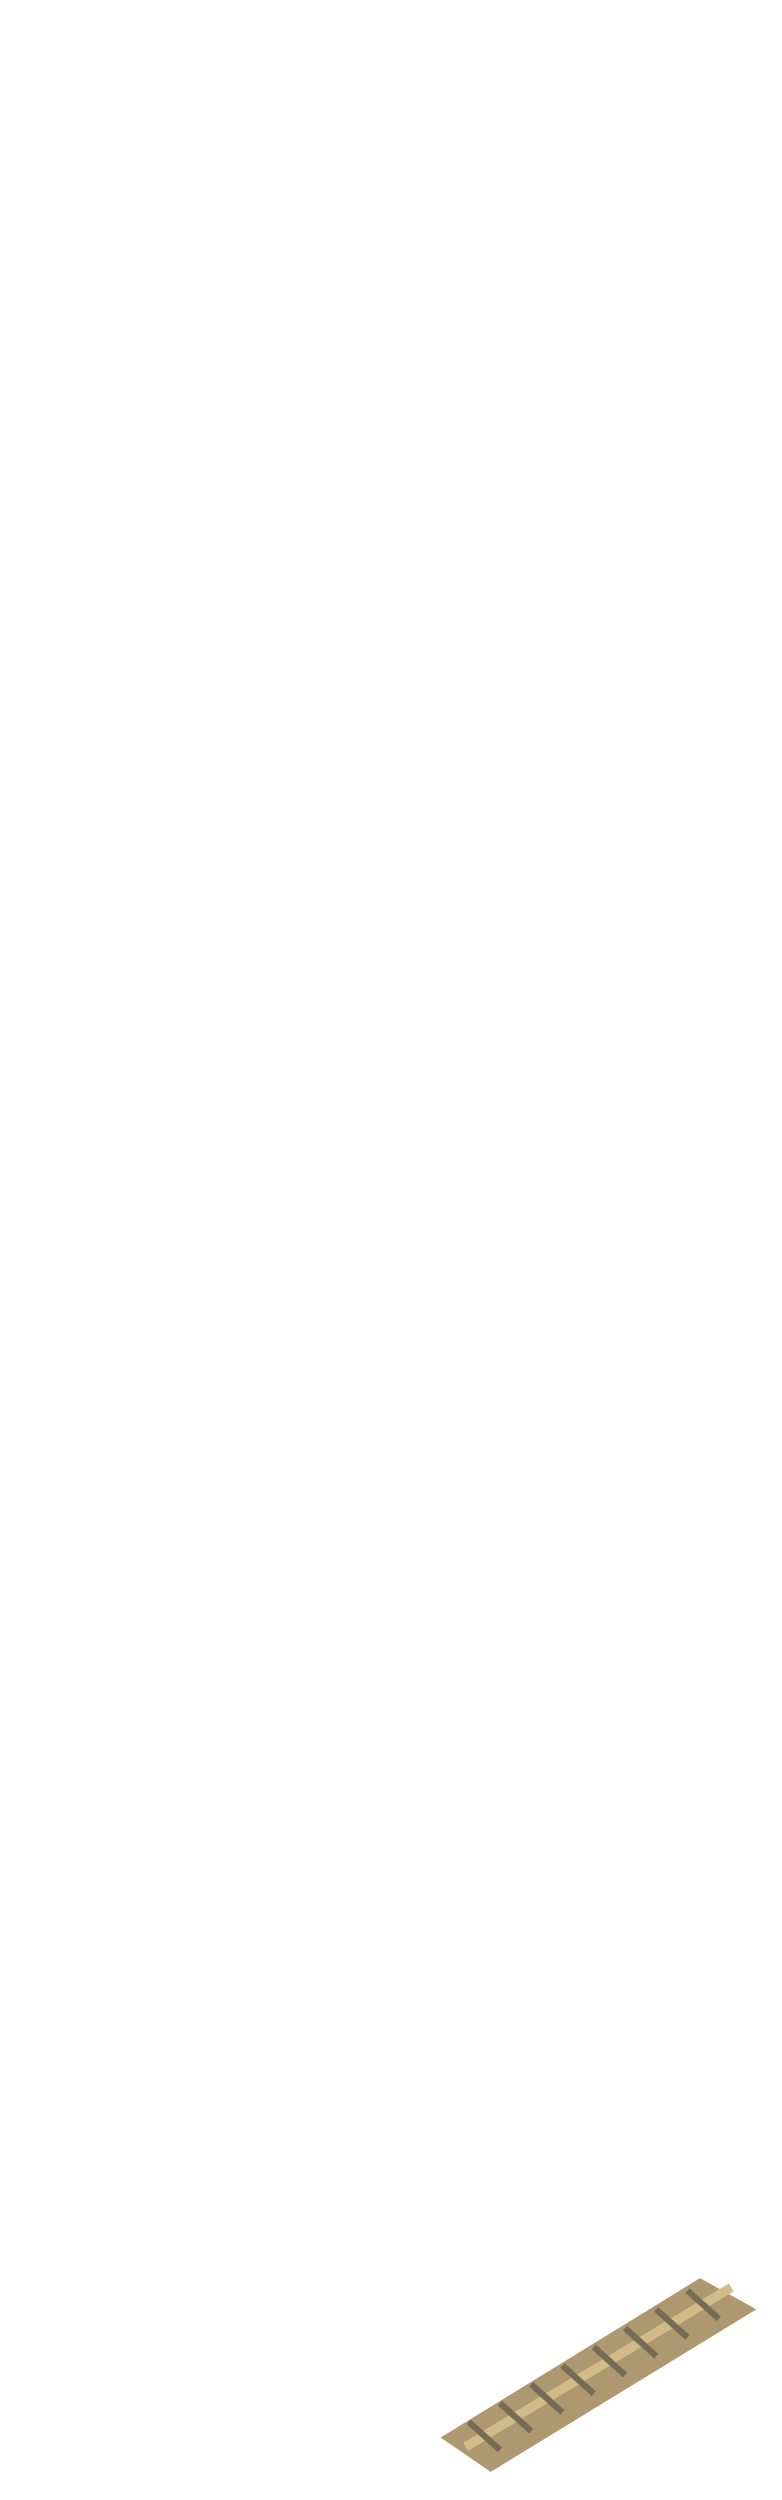
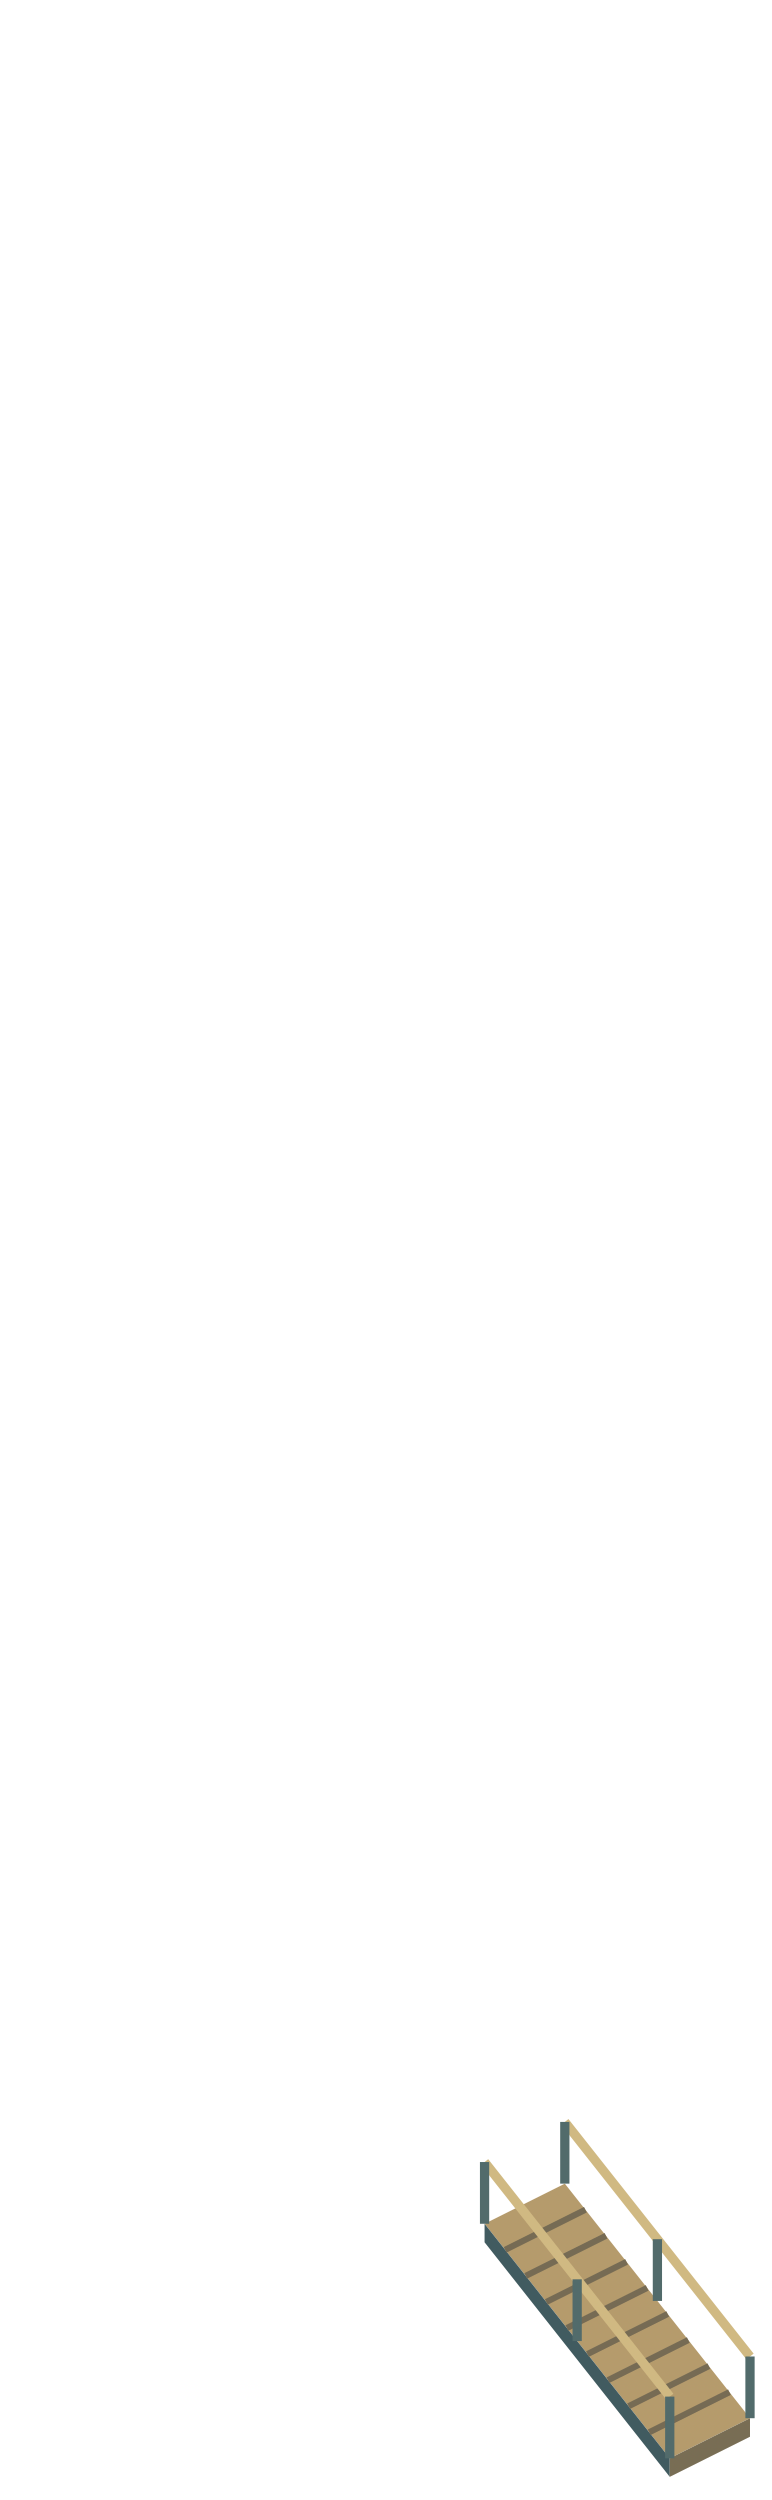
- <svg xmlns="http://www.w3.org/2000/svg" width="250" height="800" viewBox="0 0 250 800">
-   <polygon points="141,780 157,791 242,739 224,729" fill="#ae9870" />
-   <polyline points="149,783 234,732" fill="none" stroke="#d1bc89" stroke-width="3" />
-   <polyline points="150,775 160,784" fill="none" stroke="#766b54" stroke-width="2" />
-   <polyline points="160,769 170,778" fill="none" stroke="#766b54" stroke-width="2" />
-   <polyline points="170,763 180,772" fill="none" stroke="#766b54" stroke-width="2" />
-   <polyline points="180,757 190,766" fill="none" stroke="#766b54" stroke-width="2" />
-   <polyline points="190,751 200,760" fill="none" stroke="#766b54" stroke-width="2" />
-   <polyline points="200,745 210,754" fill="none" stroke="#766b54" stroke-width="2" />
-   <polyline points="210,739 220,748" fill="none" stroke="#766b54" stroke-width="2" />
-   <polyline points="220,733 230,742" fill="none" stroke="#766b54" stroke-width="2" />
+ <svg xmlns="http://www.w3.org/2000/svg" width="250" height="810" viewBox="0 0 250 810">
+   <polygon id="boarding-surface" points="157,720.5 183,707.5 243,783.5 217,796.5" fill="#b59b6c" />
+   <polygon points="157,720.5 217,796.5 217,802.5 157,726.5" fill="#415b60" />
+   <polygon points="217,796.5 243,783.5 243,789.5 217,802.5" fill="#786d54" />
+   <polyline points="163.667,728.944 189.667,715.944" fill="none" stroke="#766b54" stroke-width="2" />
+   <polyline points="170.333,737.389 196.333,724.389" fill="none" stroke="#766b54" stroke-width="2" />
+   <polyline points="177,745.833 203,732.833" fill="none" stroke="#766b54" stroke-width="2" />
+   <polyline points="183.667,754.278 209.667,741.278" fill="none" stroke="#766b54" stroke-width="2" />
+   <polyline points="190.333,762.722 216.333,749.722" fill="none" stroke="#766b54" stroke-width="2" />
+   <polyline points="197,771.167 223,758.167" fill="none" stroke="#766b54" stroke-width="2" />
+   <polyline points="203.667,779.611 229.667,766.611" fill="none" stroke="#766b54" stroke-width="2" />
+   <polyline points="210.333,788.056 236.333,775.056" fill="none" stroke="#766b54" stroke-width="2" />
+   <polyline points="157,700.5 217,776.5" fill="none" stroke="#d0b982" stroke-width="3" />
+   <polyline points="157,700.5 157,720.5" fill="none" stroke="#526b6b" stroke-width="3" />
+   <polyline points="187,738.5 187,758.5" fill="none" stroke="#526b6b" stroke-width="3" />
+   <polyline points="217,776.5 217,796.5" fill="none" stroke="#526b6b" stroke-width="3" />
+   <polyline points="183,687.5 243,763.5" fill="none" stroke="#d0b982" stroke-width="3" />
+   <polyline points="183,687.5 183,707.5" fill="none" stroke="#526b6b" stroke-width="3" />
+   <polyline points="213,725.5 213,745.5" fill="none" stroke="#526b6b" stroke-width="3" />
+   <polyline points="243,763.5 243,783.5" fill="none" stroke="#526b6b" stroke-width="3" />
</svg>
